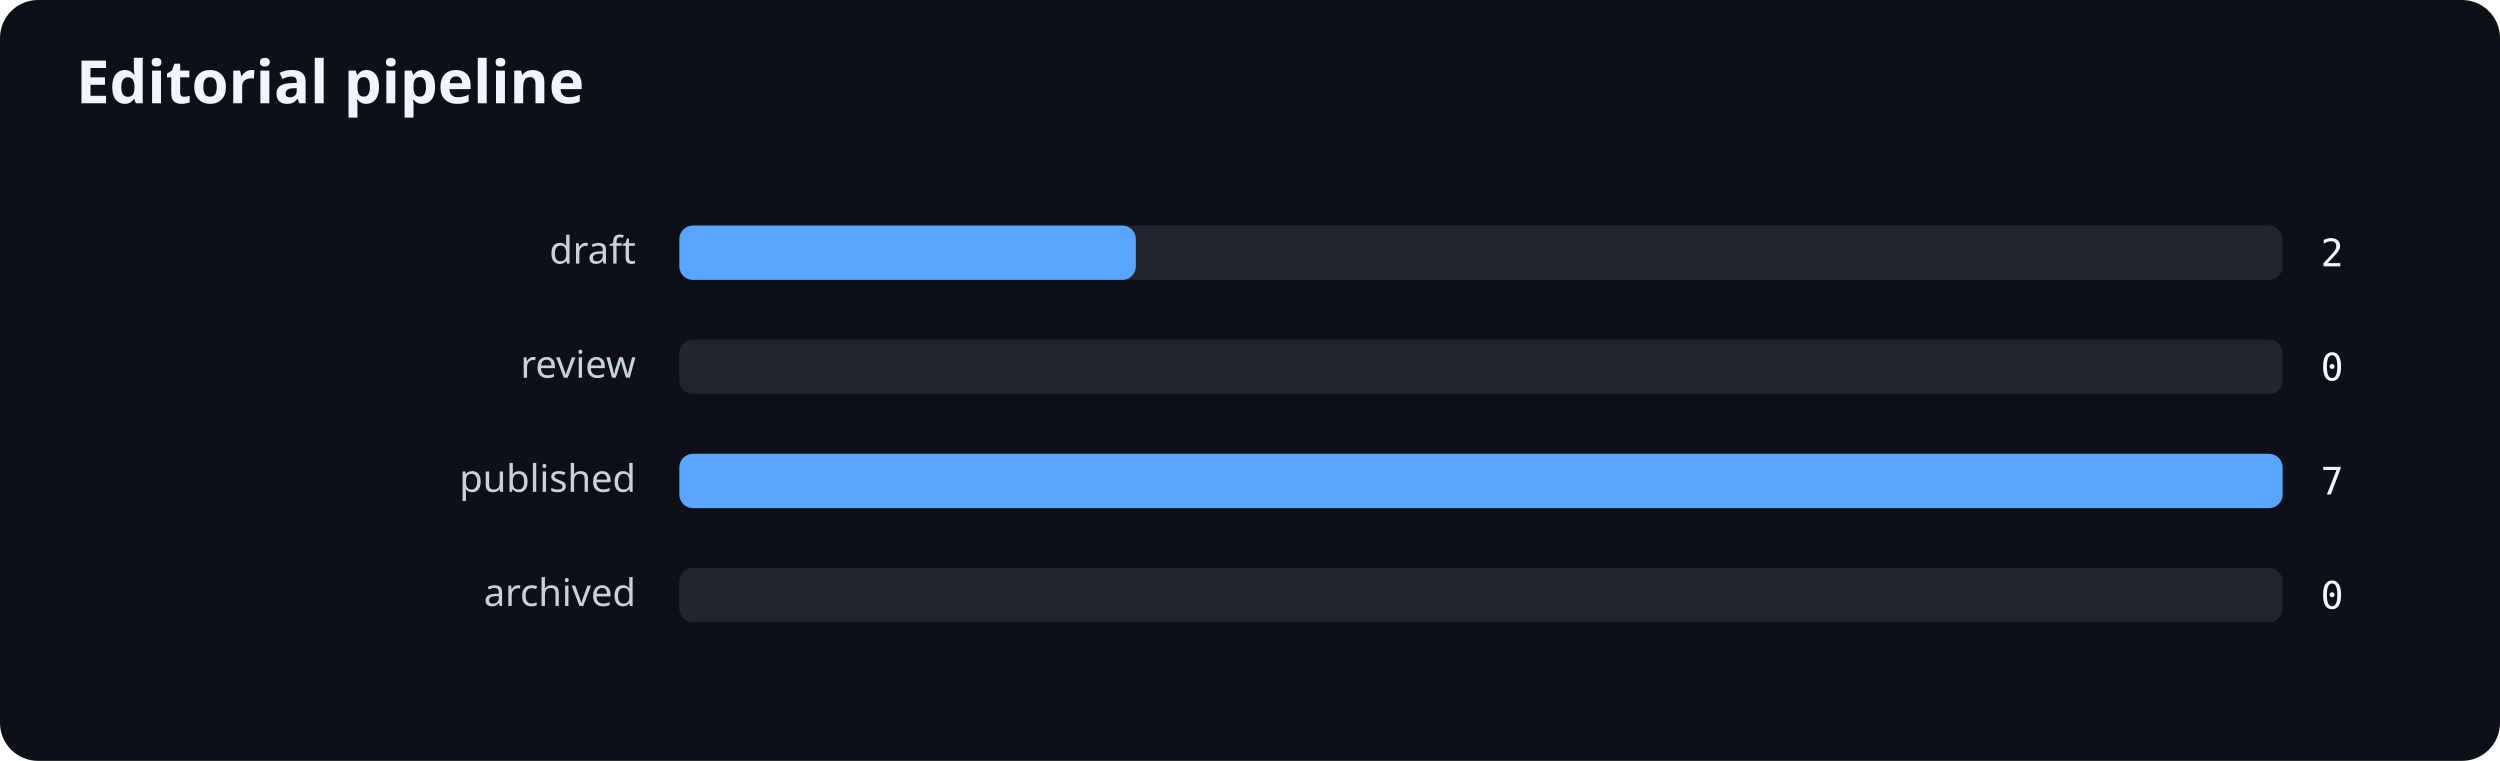
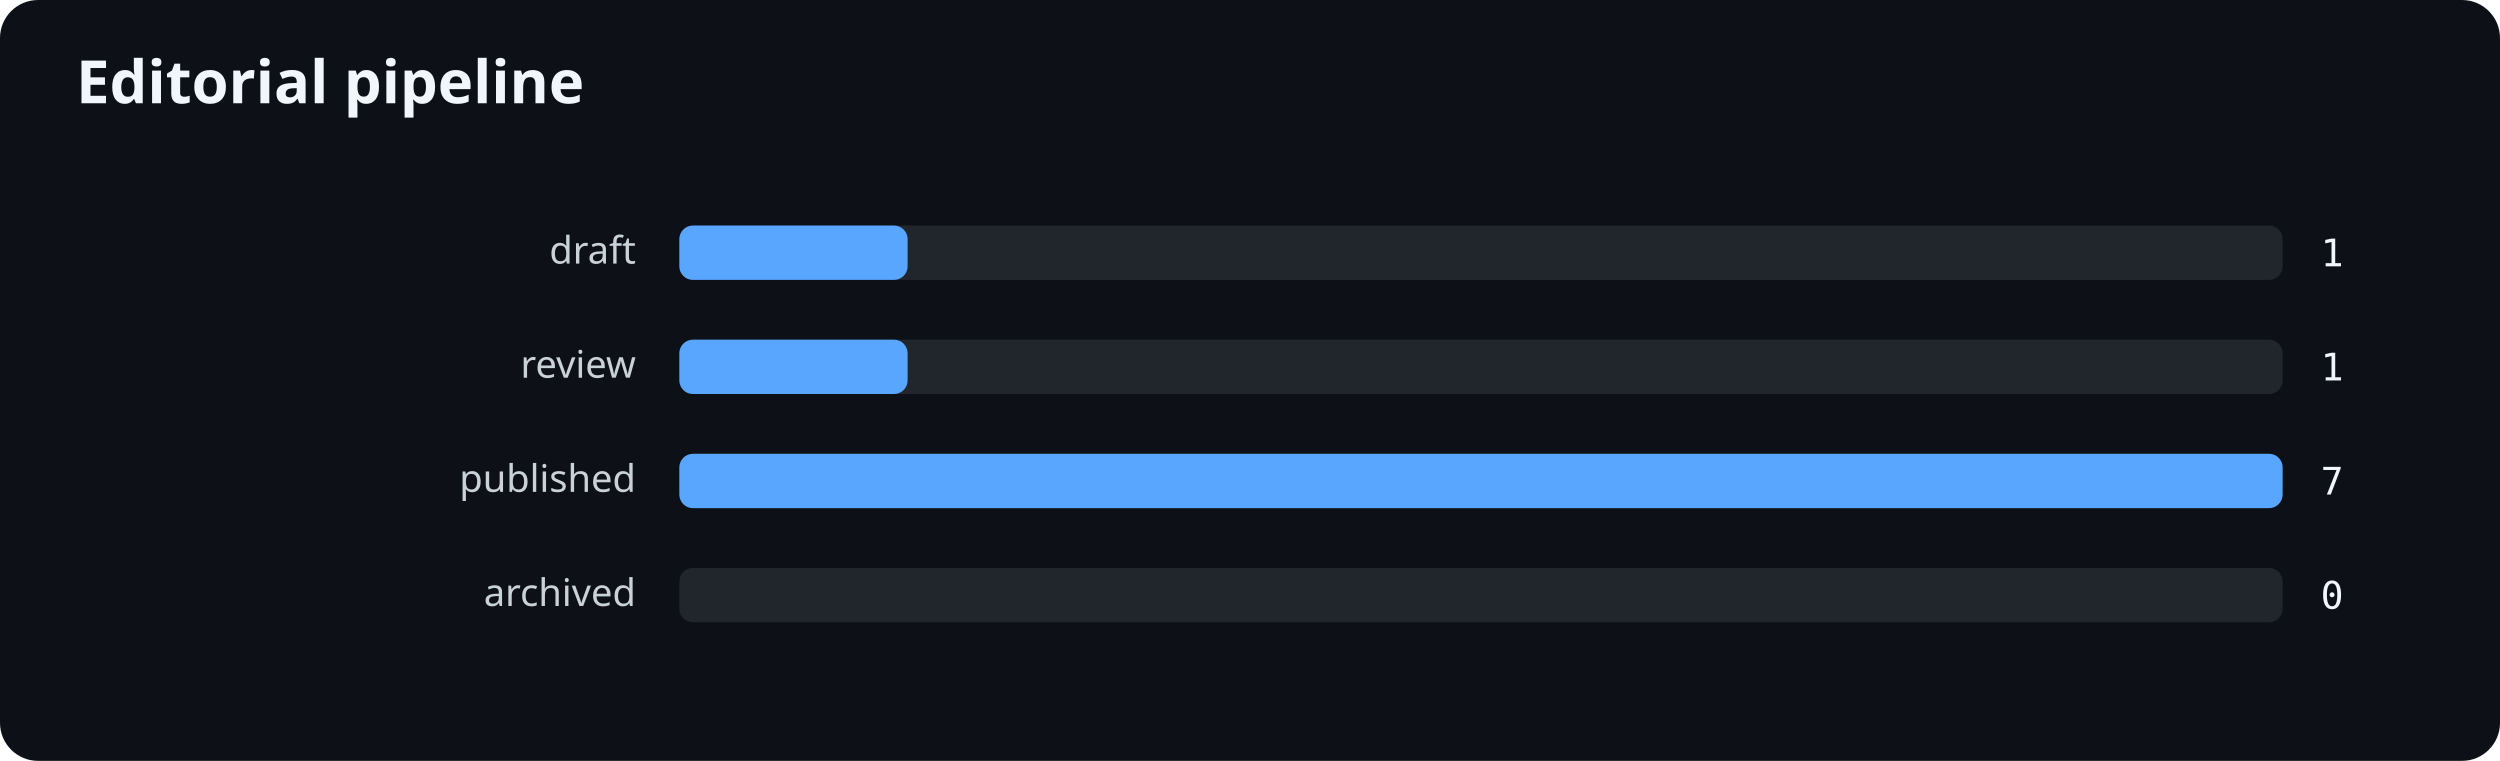
<svg xmlns="http://www.w3.org/2000/svg" width="920" height="280" viewBox="0 0 920 280" role="img" aria-labelledby="title desc">
  <rect width="100%" height="100%" rx="14" fill="#0d1117" />
  <text x="28" y="38" fill="#f0f6fc" font-family="system-ui,sans-serif" font-size="22" font-weight="700">Editorial pipeline</text>
  <text x="234" y="97" text-anchor="end" fill="#c9d1d9" font-family="system-ui,sans-serif" font-size="14">draft</text>
  <rect x="250" y="83" width="590" height="20" rx="5" fill="#21262d" />
-   <rect x="250" y="83" width="168" height="20" rx="5" fill="#58a6ff" />
-   <text x="854" y="98" fill="#f0f6fc" font-family="ui-monospace,monospace" font-size="14">2</text>
+   <rect x="250" y="83" width="84" height="20" rx="5" fill="#58a6ff" />
+   <text x="854" y="98" fill="#f0f6fc" font-family="ui-monospace,monospace" font-size="14">1</text>
  <text x="234" y="139" text-anchor="end" fill="#c9d1d9" font-family="system-ui,sans-serif" font-size="14">review</text>
  <rect x="250" y="125" width="590" height="20" rx="5" fill="#21262d" />
-   <text x="854" y="140" fill="#f0f6fc" font-family="ui-monospace,monospace" font-size="14">0</text>
+   <rect x="250" y="125" width="84" height="20" rx="5" fill="#58a6ff" />
+   <text x="854" y="140" fill="#f0f6fc" font-family="ui-monospace,monospace" font-size="14">1</text>
  <text x="234" y="181" text-anchor="end" fill="#c9d1d9" font-family="system-ui,sans-serif" font-size="14">published</text>
  <rect x="250" y="167" width="590" height="20" rx="5" fill="#21262d" />
  <rect x="250" y="167" width="590" height="20" rx="5" fill="#58a6ff" />
  <text x="854" y="182" fill="#f0f6fc" font-family="ui-monospace,monospace" font-size="14">7</text>
  <text x="234" y="223" text-anchor="end" fill="#c9d1d9" font-family="system-ui,sans-serif" font-size="14">archived</text>
  <rect x="250" y="209" width="590" height="20" rx="5" fill="#21262d" />
  <text x="854" y="224" fill="#f0f6fc" font-family="ui-monospace,monospace" font-size="14">0</text>
</svg>
